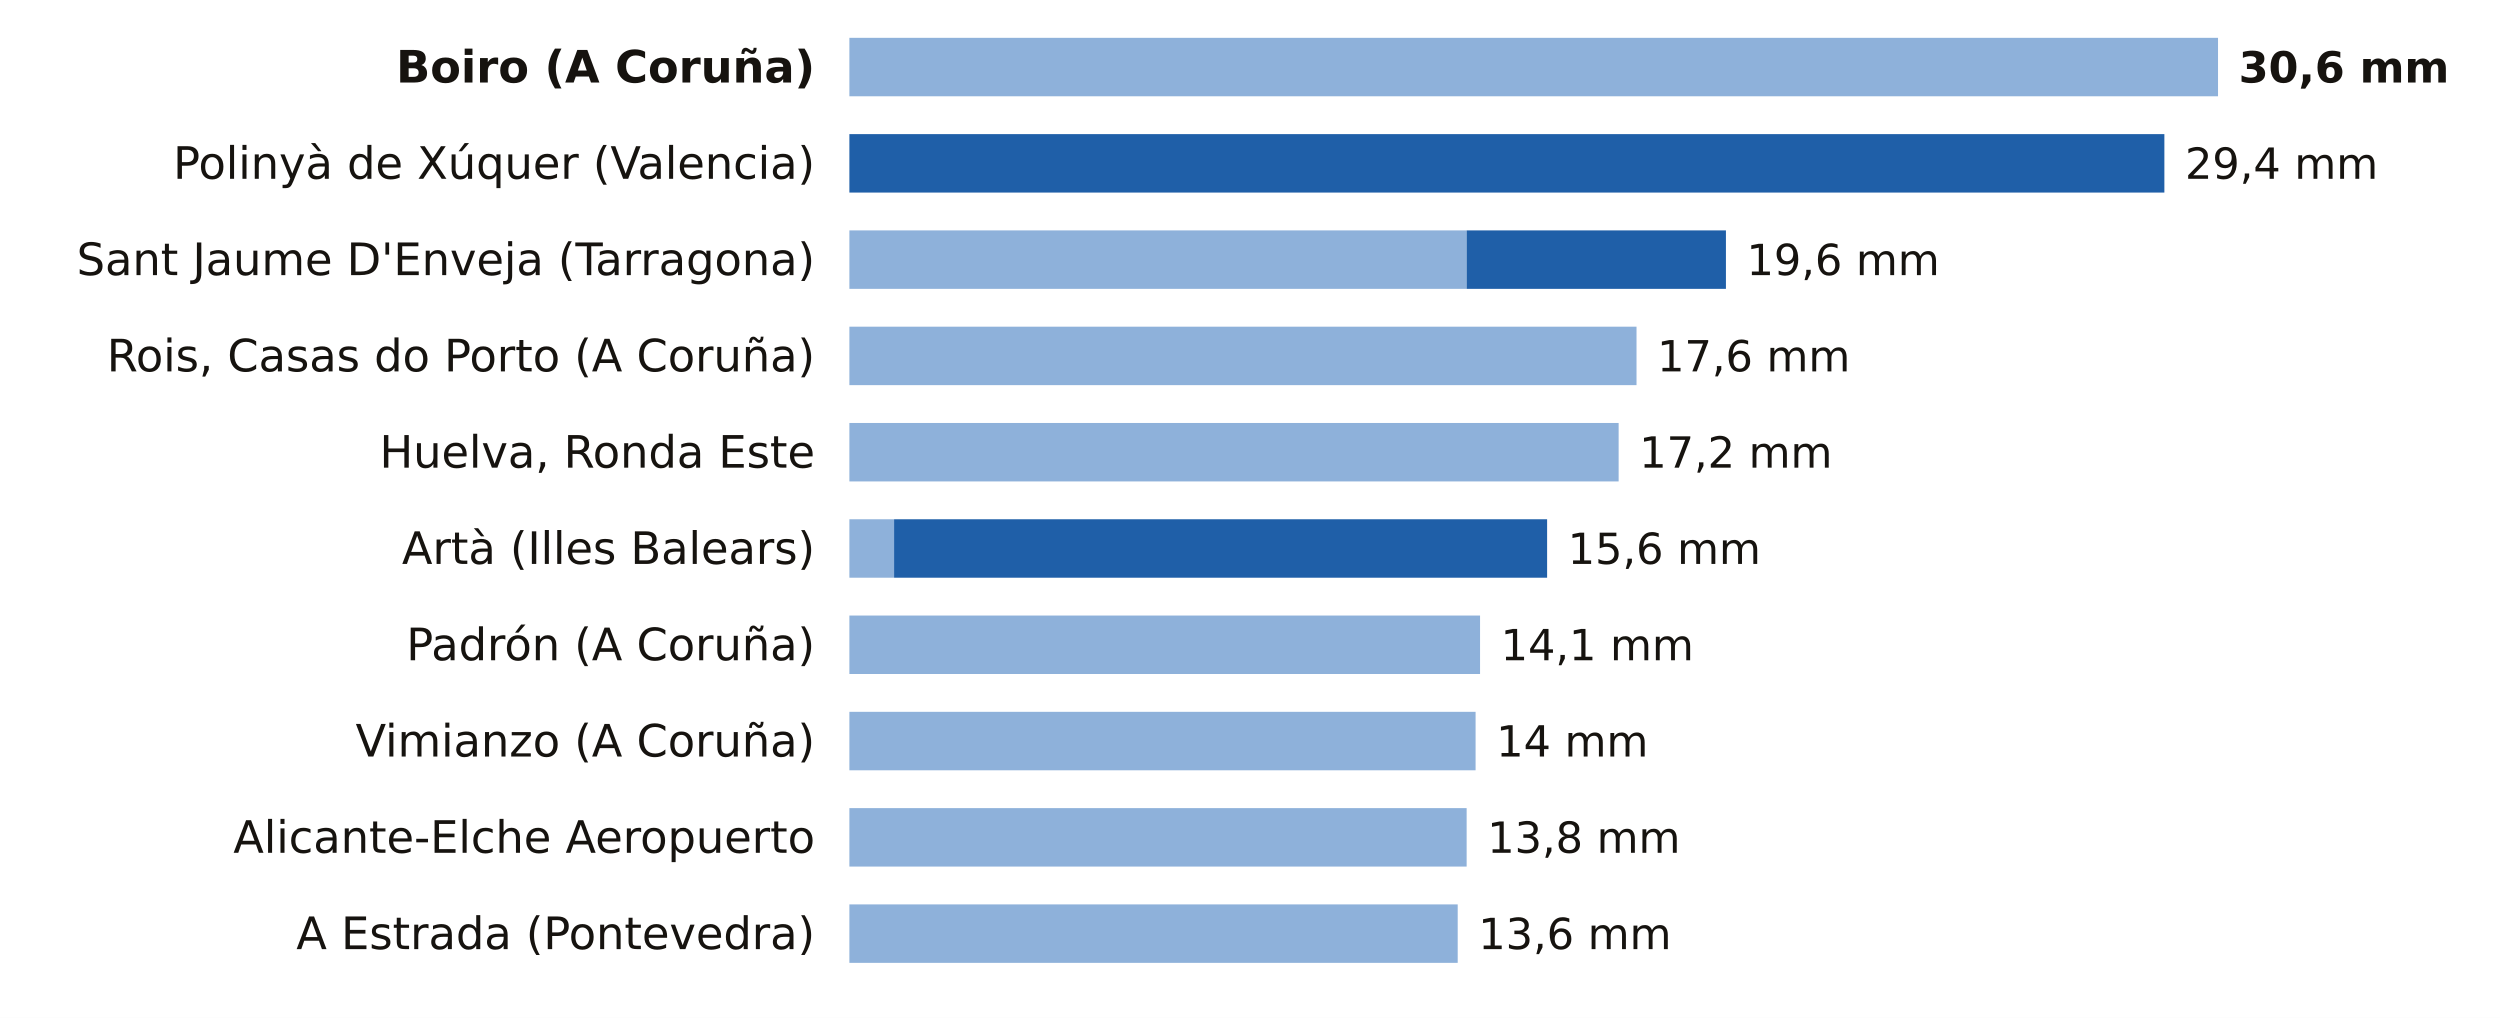
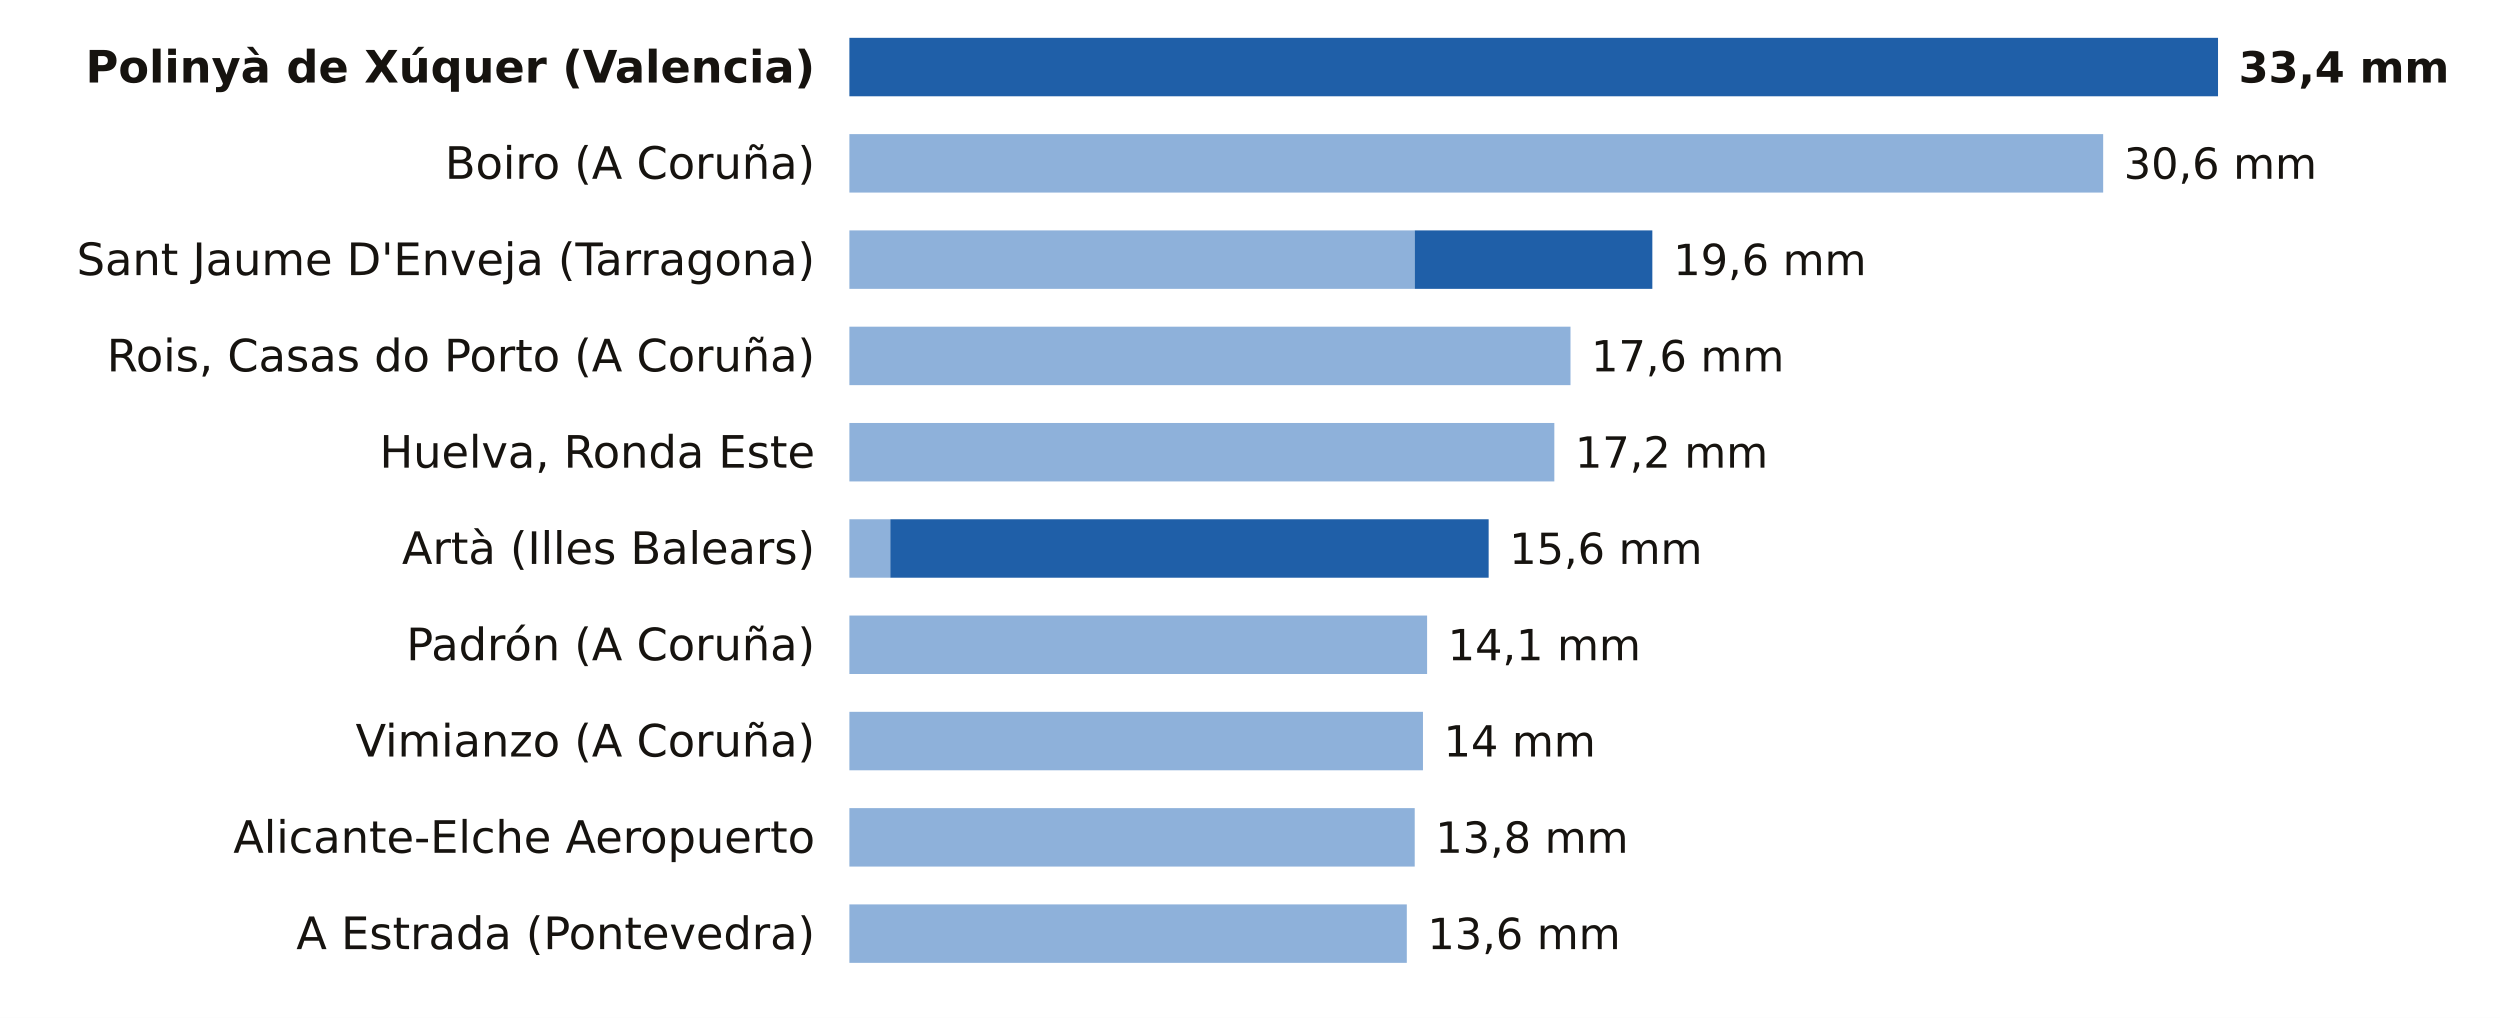
<svg xmlns="http://www.w3.org/2000/svg" viewBox="0 0 727 296" width="727" height="296" role="img" aria-label="La lluvia de los últimos 7 días, estación a estación">
  <rect width="727" height="296" fill="#FFFFFF" />
-   <text x="237.0" y="24.0" font-size="13" fill="#16130F" text-anchor="end" font-weight="600" font-family="Public Sans, DejaVu Sans, Arial, sans-serif">Boiro (A Coruña)</text>
-   <rect x="247" y="11" width="398.0" height="17" fill="#8EB1DA" />
-   <text x="651.0" y="24.0" font-size="12.5" fill="#16130F" text-anchor="start" font-weight="700" font-family="Public Sans, DejaVu Sans, Arial, sans-serif">30,6 mm</text>
-   <text x="237.0" y="52.0" font-size="13" fill="#16130F" text-anchor="end" font-weight="400" font-family="Public Sans, DejaVu Sans, Arial, sans-serif">Polinyà de Xúquer (Valencia)</text>
-   <rect x="247.0" y="39" width="382.4" height="17" fill="#1F5FA8" />
-   <text x="635.4" y="52.0" font-size="12.5" fill="#16130F" text-anchor="start" font-weight="500" font-family="Public Sans, DejaVu Sans, Arial, sans-serif">29,4 mm</text>
+   <text x="237.0" y="24.0" font-size="13" fill="#16130F" text-anchor="end" font-weight="600" font-family="Public Sans, DejaVu Sans, Arial, sans-serif">Polinyà de Xúquer (Valencia)</text>
+   <rect x="247.0" y="11" width="398.0" height="17" fill="#1F5FA8" />
+   <text x="651.0" y="24.0" font-size="12.5" fill="#16130F" text-anchor="start" font-weight="700" font-family="Public Sans, DejaVu Sans, Arial, sans-serif">33,4 mm</text>
+   <text x="237.0" y="52.0" font-size="13" fill="#16130F" text-anchor="end" font-weight="400" font-family="Public Sans, DejaVu Sans, Arial, sans-serif">Boiro (A Coruña)</text>
+   <rect x="247" y="39" width="364.6" height="17" fill="#8EB1DA" />
+   <text x="617.6" y="52.0" font-size="12.5" fill="#16130F" text-anchor="start" font-weight="500" font-family="Public Sans, DejaVu Sans, Arial, sans-serif">30,6 mm</text>
  <text x="237.0" y="80.0" font-size="13" fill="#16130F" text-anchor="end" font-weight="400" font-family="Public Sans, DejaVu Sans, Arial, sans-serif">Sant Jaume D'Enveja (Tarragona)</text>
-   <rect x="247" y="67" width="179.5" height="17" fill="#8EB1DA" />
-   <rect x="426.5" y="67" width="75.4" height="17" fill="#1F5FA8" />
-   <text x="507.9" y="80.0" font-size="12.5" fill="#16130F" text-anchor="start" font-weight="500" font-family="Public Sans, DejaVu Sans, Arial, sans-serif">19,6 mm</text>
+   <rect x="247" y="67" width="164.4" height="17" fill="#8EB1DA" />
+   <rect x="411.4" y="67" width="69.1" height="17" fill="#1F5FA8" />
+   <text x="486.6" y="80.0" font-size="12.5" fill="#16130F" text-anchor="start" font-weight="500" font-family="Public Sans, DejaVu Sans, Arial, sans-serif">19,6 mm</text>
  <text x="237.0" y="108.0" font-size="13" fill="#16130F" text-anchor="end" font-weight="400" font-family="Public Sans, DejaVu Sans, Arial, sans-serif">Rois, Casas do Porto (A Coruña)</text>
-   <rect x="247" y="95" width="228.9" height="17" fill="#8EB1DA" />
-   <text x="481.9" y="108.0" font-size="12.5" fill="#16130F" text-anchor="start" font-weight="500" font-family="Public Sans, DejaVu Sans, Arial, sans-serif">17,6 mm</text>
+   <rect x="247" y="95" width="209.7" height="17" fill="#8EB1DA" />
+   <text x="462.7" y="108.0" font-size="12.5" fill="#16130F" text-anchor="start" font-weight="500" font-family="Public Sans, DejaVu Sans, Arial, sans-serif">17,6 mm</text>
  <text x="237.0" y="136.0" font-size="13" fill="#16130F" text-anchor="end" font-weight="400" font-family="Public Sans, DejaVu Sans, Arial, sans-serif">Huelva, Ronda Este</text>
-   <rect x="247" y="123" width="223.7" height="17" fill="#8EB1DA" />
-   <text x="476.7" y="136.0" font-size="12.5" fill="#16130F" text-anchor="start" font-weight="500" font-family="Public Sans, DejaVu Sans, Arial, sans-serif">17,2 mm</text>
+   <rect x="247" y="123" width="205.0" height="17" fill="#8EB1DA" />
+   <text x="458.0" y="136.0" font-size="12.5" fill="#16130F" text-anchor="start" font-weight="500" font-family="Public Sans, DejaVu Sans, Arial, sans-serif">17,2 mm</text>
  <text x="237.0" y="164.0" font-size="13" fill="#16130F" text-anchor="end" font-weight="400" font-family="Public Sans, DejaVu Sans, Arial, sans-serif">Artà (Illes Balears)</text>
-   <rect x="247" y="151" width="13.0" height="17" fill="#8EB1DA" />
-   <rect x="260.0" y="151" width="189.9" height="17" fill="#1F5FA8" />
-   <text x="455.9" y="164.0" font-size="12.5" fill="#16130F" text-anchor="start" font-weight="500" font-family="Public Sans, DejaVu Sans, Arial, sans-serif">15,6 mm</text>
+   <rect x="247" y="151" width="11.9" height="17" fill="#8EB1DA" />
+   <rect x="258.9" y="151" width="174.0" height="17" fill="#1F5FA8" />
+   <text x="438.9" y="164.0" font-size="12.5" fill="#16130F" text-anchor="start" font-weight="500" font-family="Public Sans, DejaVu Sans, Arial, sans-serif">15,6 mm</text>
  <text x="237.0" y="192.0" font-size="13" fill="#16130F" text-anchor="end" font-weight="400" font-family="Public Sans, DejaVu Sans, Arial, sans-serif">Padrón (A Coruña)</text>
-   <rect x="247" y="179" width="183.4" height="17" fill="#8EB1DA" />
-   <text x="436.4" y="192.0" font-size="12.5" fill="#16130F" text-anchor="start" font-weight="500" font-family="Public Sans, DejaVu Sans, Arial, sans-serif">14,1 mm</text>
+   <rect x="247" y="179" width="168.0" height="17" fill="#8EB1DA" />
+   <text x="421.0" y="192.0" font-size="12.5" fill="#16130F" text-anchor="start" font-weight="500" font-family="Public Sans, DejaVu Sans, Arial, sans-serif">14,1 mm</text>
  <text x="237.0" y="220.0" font-size="13" fill="#16130F" text-anchor="end" font-weight="400" font-family="Public Sans, DejaVu Sans, Arial, sans-serif">Vimianzo (A Coruña)</text>
-   <rect x="247" y="207" width="182.1" height="17" fill="#8EB1DA" />
-   <text x="435.1" y="220.0" font-size="12.5" fill="#16130F" text-anchor="start" font-weight="500" font-family="Public Sans, DejaVu Sans, Arial, sans-serif">14 mm</text>
+   <rect x="247" y="207" width="166.8" height="17" fill="#8EB1DA" />
+   <text x="419.8" y="220.0" font-size="12.5" fill="#16130F" text-anchor="start" font-weight="500" font-family="Public Sans, DejaVu Sans, Arial, sans-serif">14 mm</text>
  <text x="237.0" y="248.0" font-size="13" fill="#16130F" text-anchor="end" font-weight="400" font-family="Public Sans, DejaVu Sans, Arial, sans-serif">Alicante-Elche Aeropuerto</text>
-   <rect x="247" y="235" width="179.5" height="17" fill="#8EB1DA" />
-   <text x="432.5" y="248.0" font-size="12.5" fill="#16130F" text-anchor="start" font-weight="500" font-family="Public Sans, DejaVu Sans, Arial, sans-serif">13,8 mm</text>
+   <rect x="247" y="235" width="164.4" height="17" fill="#8EB1DA" />
+   <text x="417.4" y="248.0" font-size="12.5" fill="#16130F" text-anchor="start" font-weight="500" font-family="Public Sans, DejaVu Sans, Arial, sans-serif">13,8 mm</text>
  <text x="237.0" y="276.0" font-size="13" fill="#16130F" text-anchor="end" font-weight="400" font-family="Public Sans, DejaVu Sans, Arial, sans-serif">A Estrada (Pontevedra)</text>
-   <rect x="247" y="263" width="176.9" height="17" fill="#8EB1DA" />
-   <text x="429.9" y="276.0" font-size="12.5" fill="#16130F" text-anchor="start" font-weight="500" font-family="Public Sans, DejaVu Sans, Arial, sans-serif">13,6 mm</text>
+   <rect x="247" y="263" width="162.1" height="17" fill="#8EB1DA" />
+   <text x="415.1" y="276.0" font-size="12.5" fill="#16130F" text-anchor="start" font-weight="500" font-family="Public Sans, DejaVu Sans, Arial, sans-serif">13,6 mm</text>
</svg>
